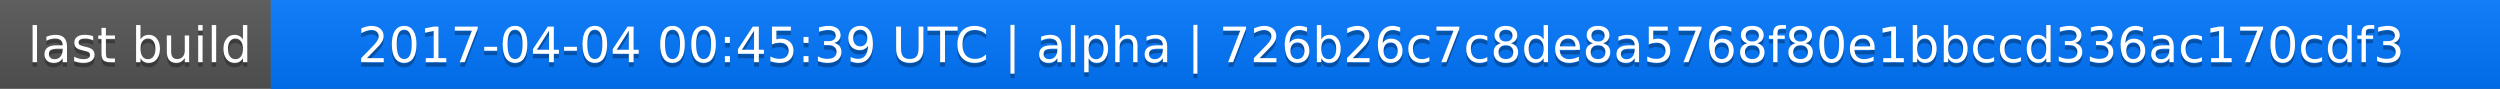
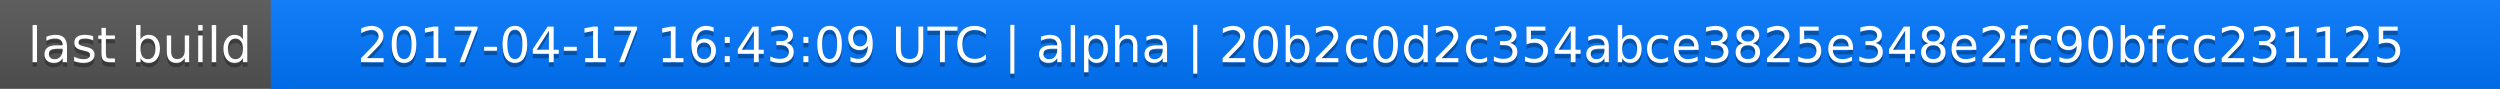
<svg xmlns="http://www.w3.org/2000/svg" width="563" height="20">
  <linearGradient id="a" x2="0" y2="100%">
    <stop offset="0" stop-color="#bbb" stop-opacity=".1" />
    <stop offset="1" stop-opacity=".1" />
  </linearGradient>
  <rect rx="0" width="563" height="20" fill="#555" />
  <rect rx="0" x="61" width="502" height="20" fill="#07f" />
  <path fill="#07f" d="M61 0h4v20h-4z" />
  <rect rx="0" width="563" height="20" fill="url(#a)" />
  <g fill="#fff" text-anchor="middle" font-family="DejaVu Sans,Verdana,Geneva,sans-serif" font-size="11">
    <text x="31.5" y="15" fill="#010101" fill-opacity=".3">last build</text>
    <text x="31.5" y="14">last build</text>
-     <text x="311" y="15" fill="#010101" fill-opacity=".3">2017-04-04 00:45:39 UTC | alpha | 726b26c7c8de8a5768f80e1bbccd336ac170cdf3</text>
-     <text x="311" y="14">2017-04-04 00:45:39 UTC | alpha | 726b26c7c8de8a5768f80e1bbccd336ac170cdf3</text>
+     <text x="311" y="15" fill="#010101" fill-opacity=".3">2017-04-17 16:43:09 UTC | alpha | 20b2c0d2c354abce3825e348e2fc90bfcc231125</text>
+     <text x="311" y="14">2017-04-17 16:43:09 UTC | alpha | 20b2c0d2c354abce3825e348e2fc90bfcc231125</text>
  </g>
</svg>
